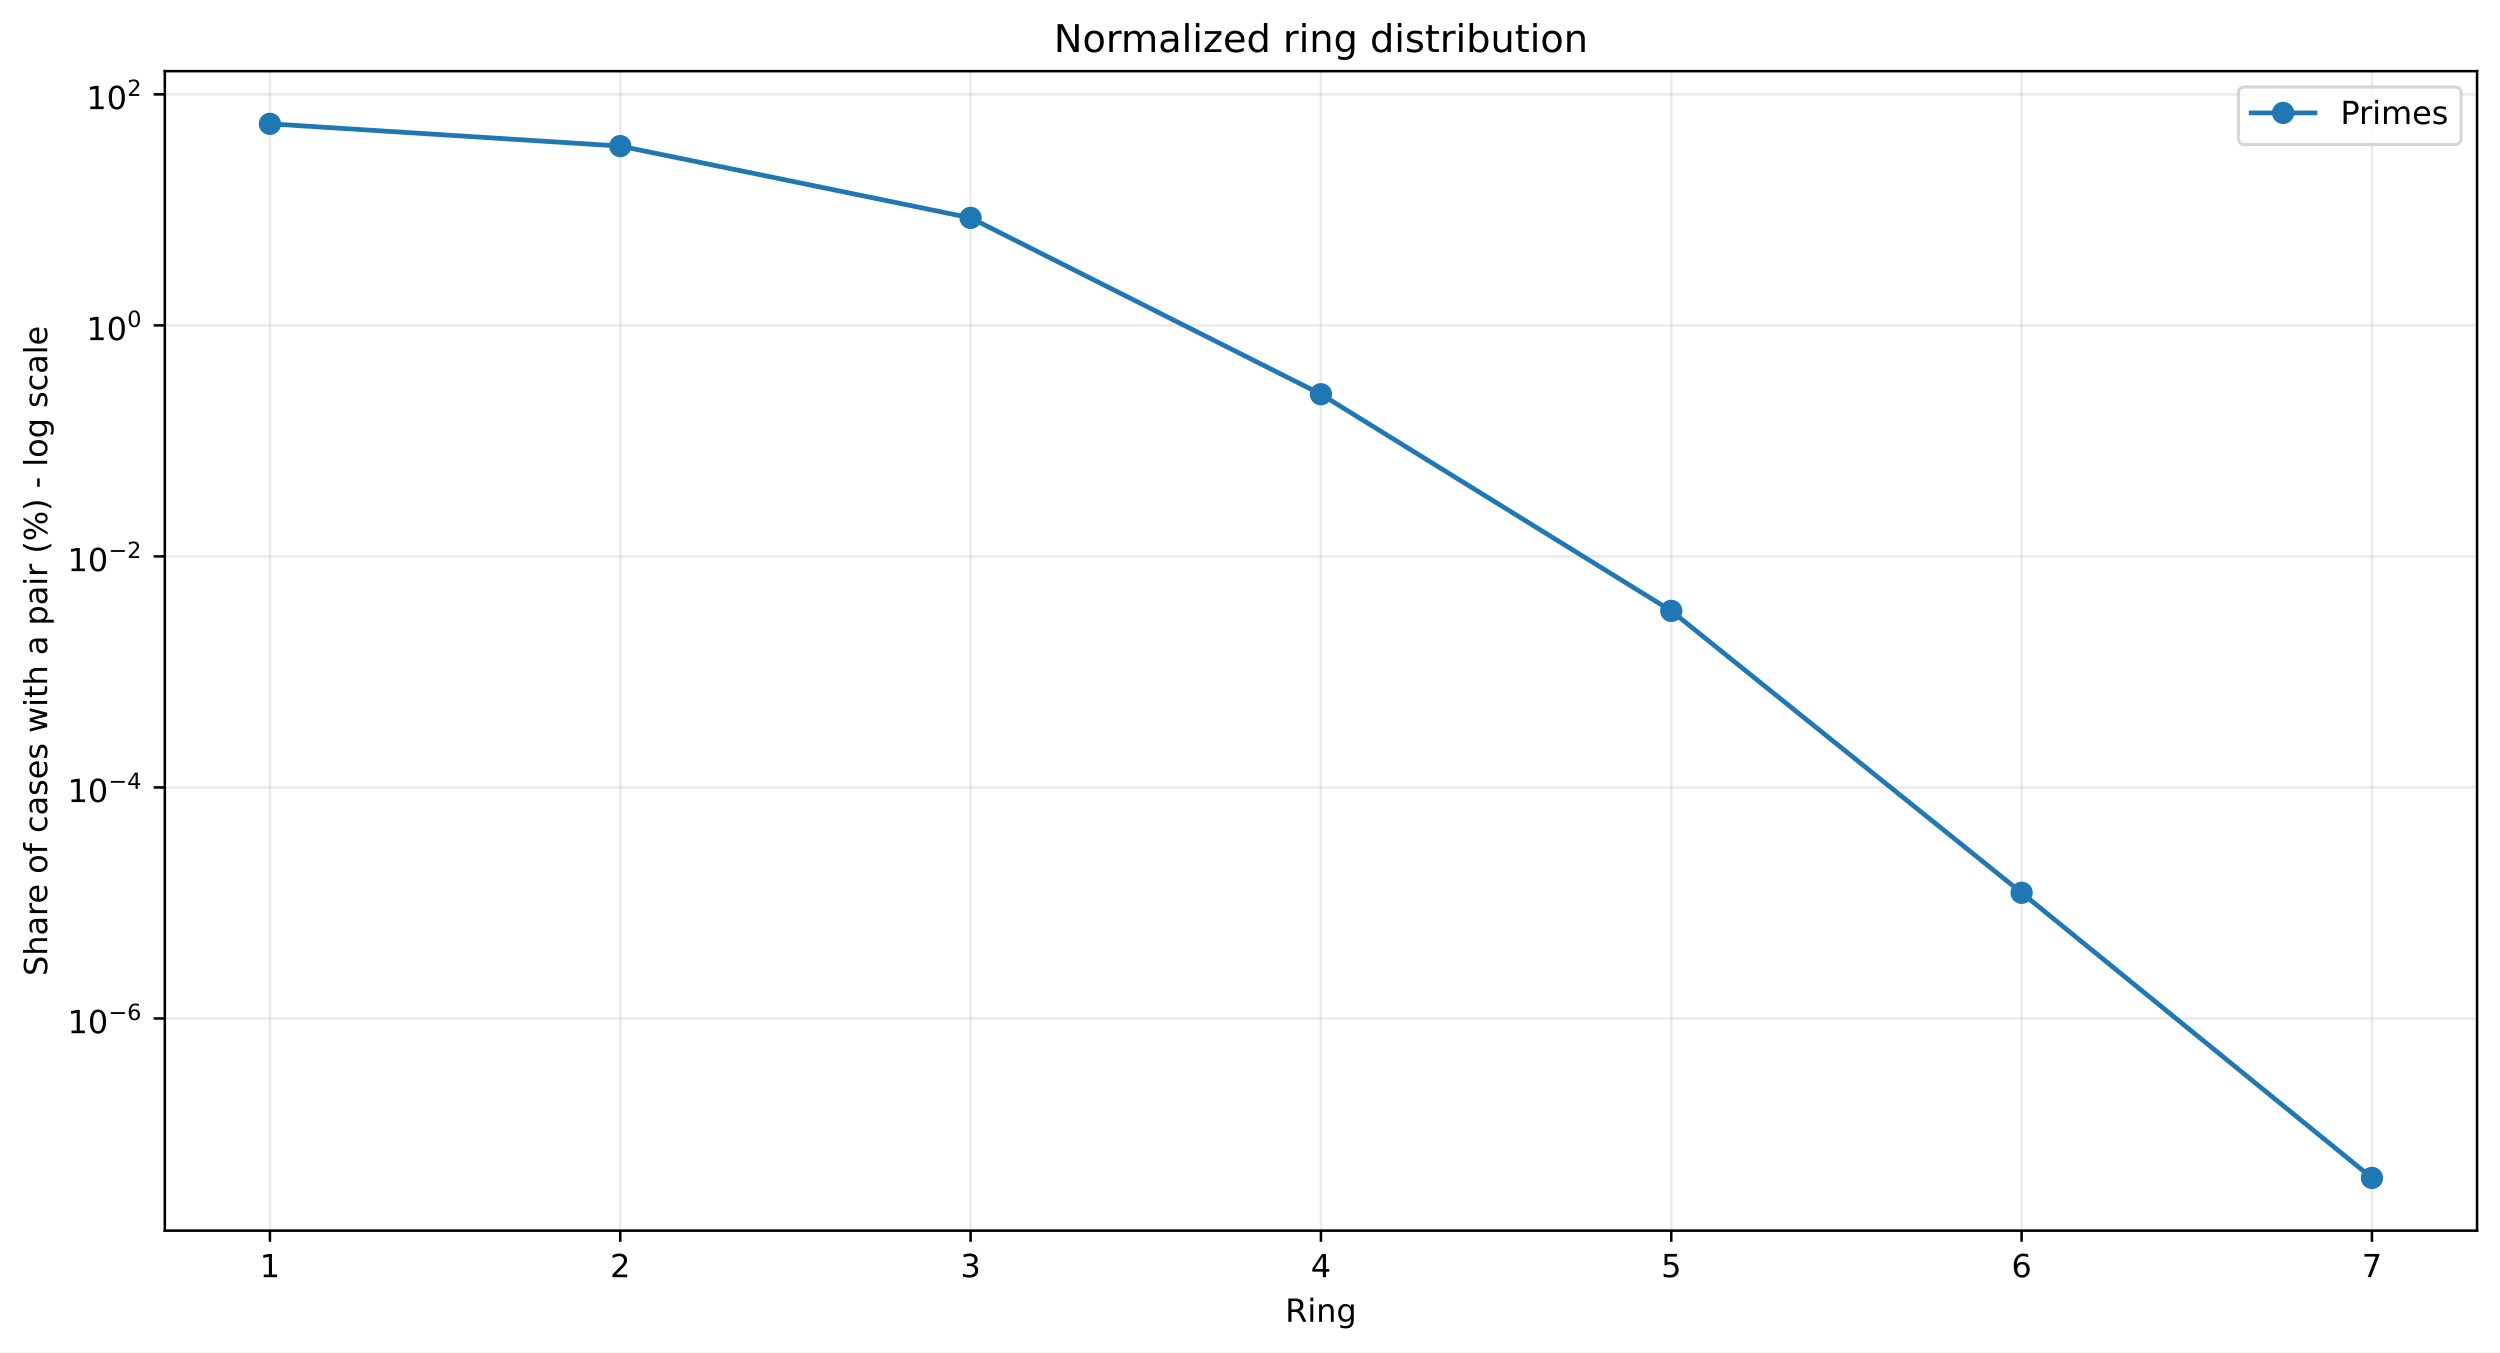
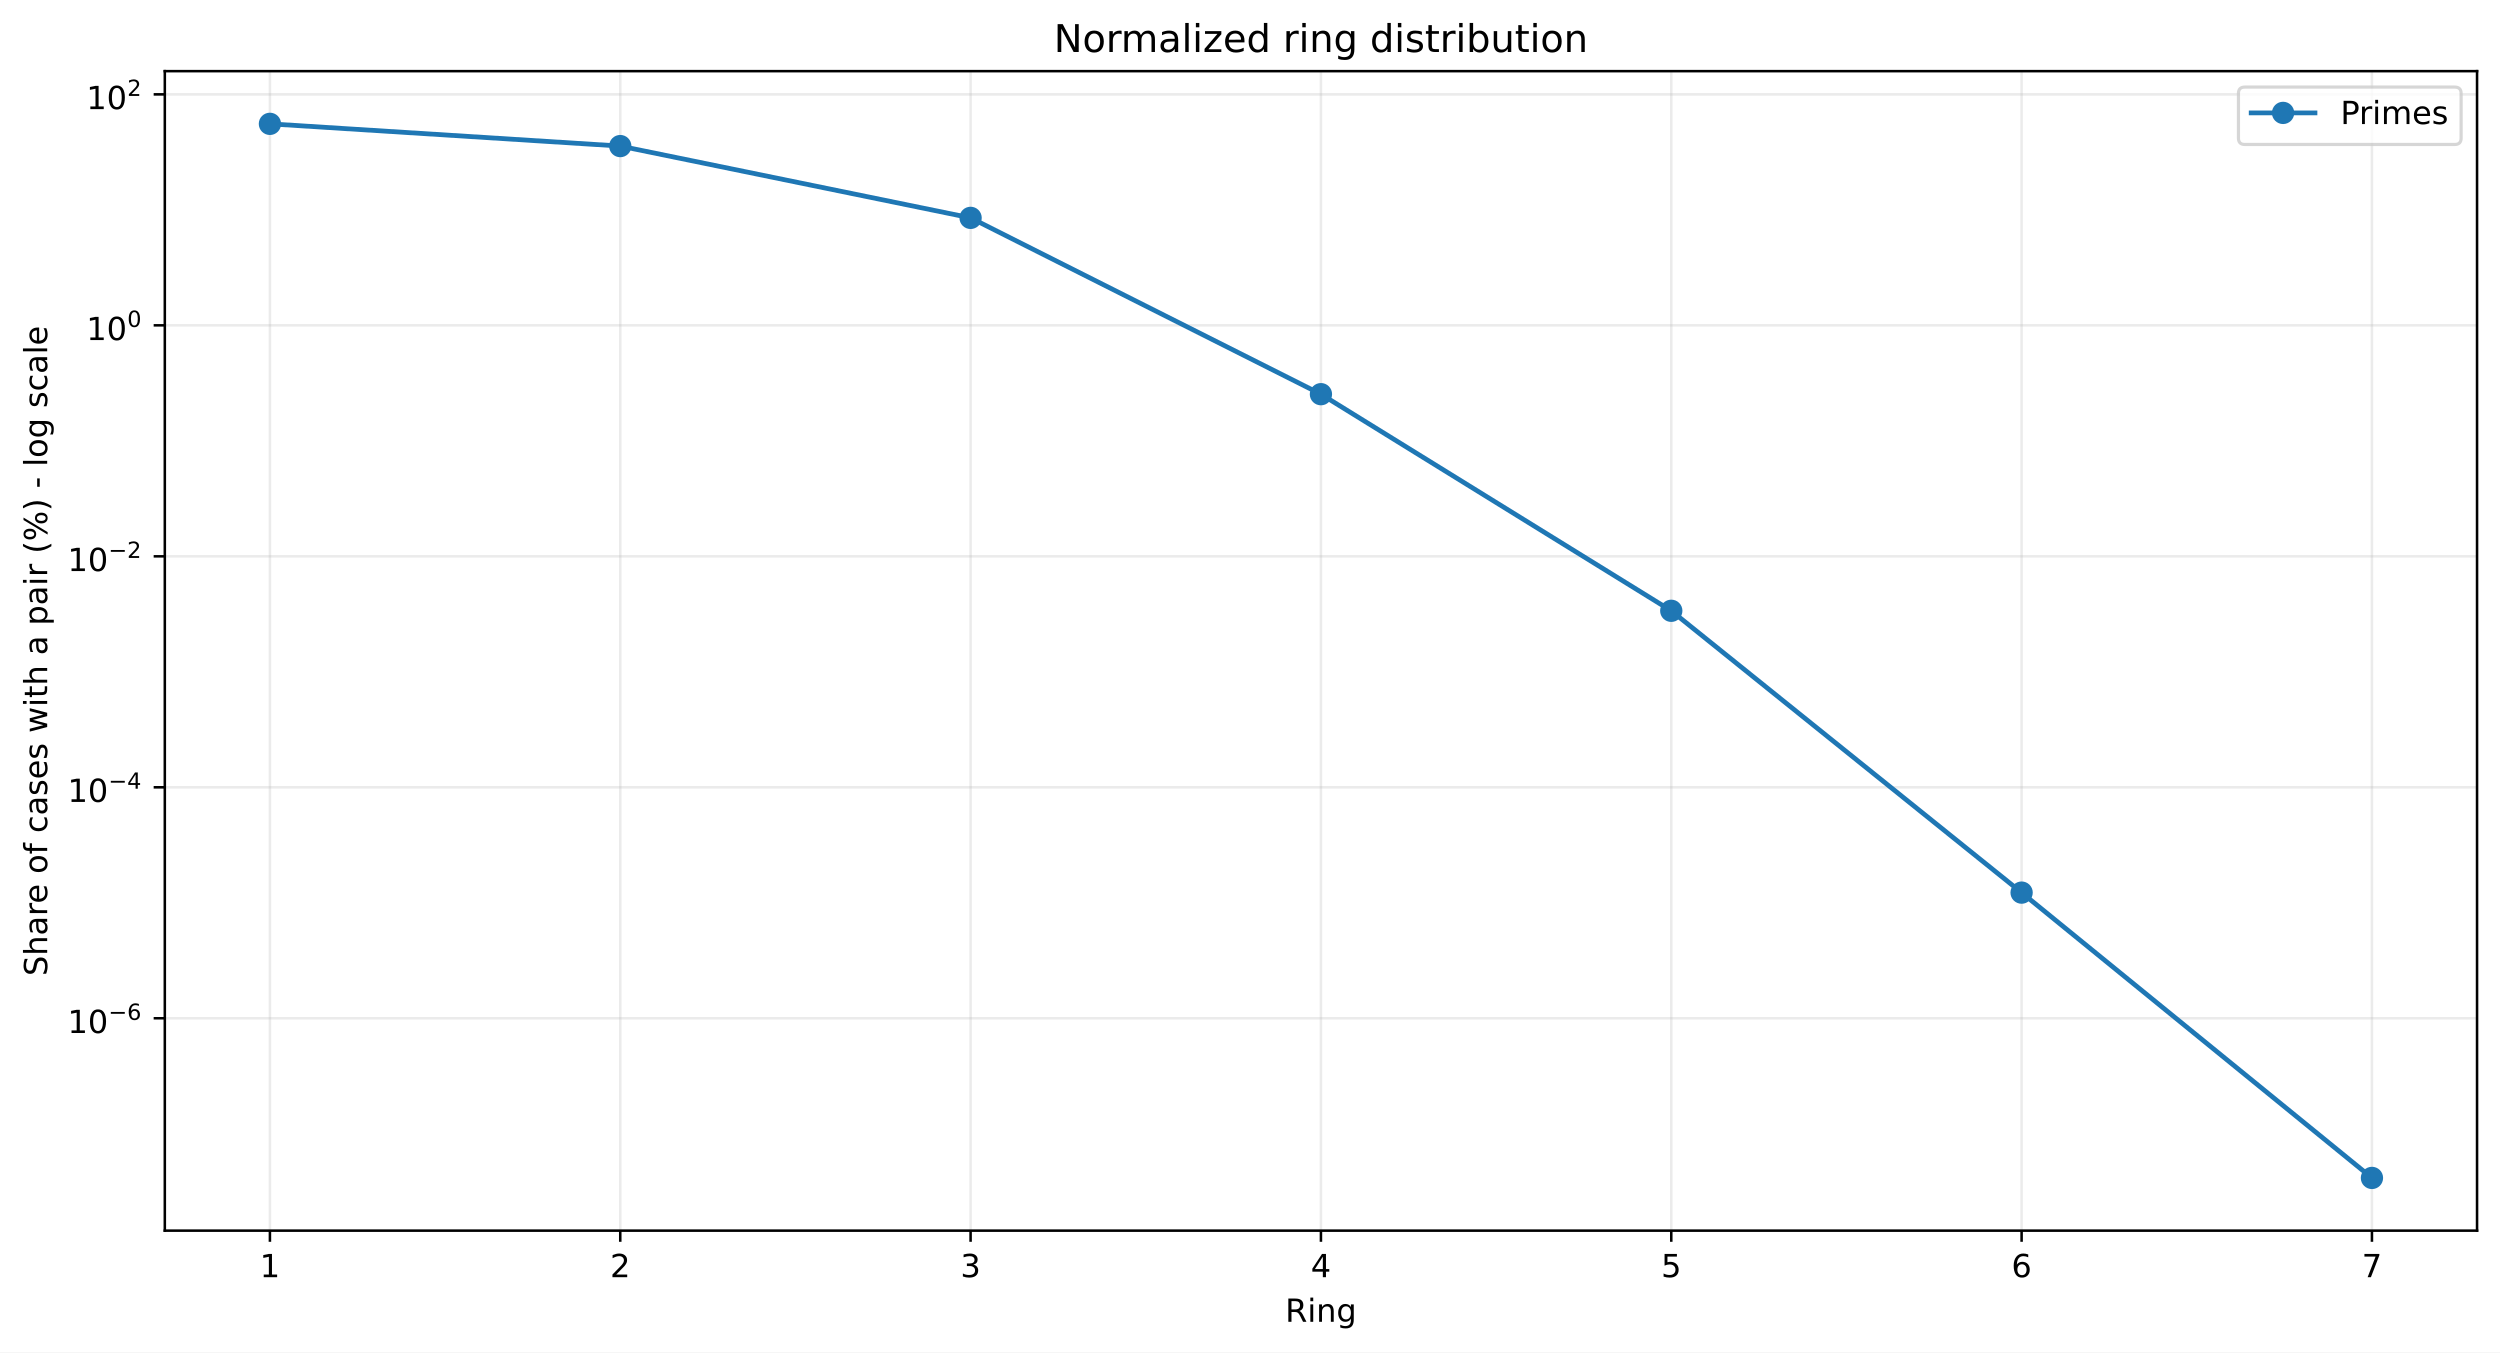
<svg xmlns="http://www.w3.org/2000/svg" xmlns:xlink="http://www.w3.org/1999/xlink" width="784.218pt" height="424.237pt" viewBox="0 0 784.218 424.237" version="1.1">
  <defs>
    <style type="text/css">*{stroke-linejoin: round; stroke-linecap: butt}</style>
  </defs>
  <g id="figure_1">
    <g id="patch_1">
      <path d="M 0 424.237  L 784.218 424.237  L 784.218 0  L 0 0  z " style="fill: #ffffff" />
    </g>
    <g id="axes_1">
      <g id="patch_2">
        <path d="M 51.701 386.036  L 777.018 386.036  L 777.018 22.318  L 51.701 22.318  z " style="fill: #ffffff" />
      </g>
      <g id="matplotlib.axis_1">
        <g id="xtick_1">
          <g id="line2d_1">
-             <path d="M 84.67 386.036  L 84.67 22.318  " clip-path="url(#pda59c4489d)" style="fill: none; stroke: #b0b0b0; stroke-opacity: 0.25; stroke-width: 0.8; stroke-linecap: square" />
+             <path d="M 84.67 386.036  L 84.67 22.318  " clip-path="url(#pdf605b51e1)" style="fill: none; stroke: #b0b0b0; stroke-opacity: 0.25; stroke-width: 0.8; stroke-linecap: square" />
          </g>
          <g id="line2d_2">
            <defs>
-               <path id="m131787695d" d="M 0 0  L 0 3.5  " style="stroke: #000000; stroke-width: 0.8" />
+               <path id="mbbb6b9c093" d="M 0 0  L 0 3.5  " style="stroke: #000000; stroke-width: 0.8" />
            </defs>
            <g>
-               <use xlink:href="#m131787695d" x="84.67" y="386.036" style="stroke: #000000; stroke-width: 0.8" />
+               <use xlink:href="#mbbb6b9c093" x="84.67" y="386.036" style="stroke: #000000; stroke-width: 0.8" />
            </g>
          </g>
          <g id="text_1">
            <g transform="translate(81.48852 400.6334) scale(0.1 -0.1)">
              <defs>
                <path id="DejaVuSans-14" d="M 794 531  L 1825 531  L 1825 4091  L 703 3866  L 703 4441  L 1819 4666  L 2450 4666  L 2450 531  L 3481 531  L 3481 0  L 794 0  L 794 531  z " transform="scale(0.015625)" />
              </defs>
              <use xlink:href="#DejaVuSans-14" />
            </g>
          </g>
        </g>
        <g id="xtick_2">
          <g id="line2d_3">
-             <path d="M 194.566 386.036  L 194.566 22.318  " clip-path="url(#pda59c4489d)" style="fill: none; stroke: #b0b0b0; stroke-opacity: 0.25; stroke-width: 0.8; stroke-linecap: square" />
+             <path d="M 194.566 386.036  L 194.566 22.318  " clip-path="url(#pdf605b51e1)" style="fill: none; stroke: #b0b0b0; stroke-opacity: 0.25; stroke-width: 0.8; stroke-linecap: square" />
          </g>
          <g id="line2d_4">
            <g>
-               <use xlink:href="#m131787695d" x="194.566" y="386.036" style="stroke: #000000; stroke-width: 0.8" />
+               <use xlink:href="#mbbb6b9c093" x="194.566" y="386.036" style="stroke: #000000; stroke-width: 0.8" />
            </g>
          </g>
          <g id="text_2">
            <g transform="translate(191.3851 400.6334) scale(0.1 -0.1)">
              <defs>
                <path id="DejaVuSans-15" d="M 1228 531  L 3431 531  L 3431 0  L 469 0  L 469 531  Q 828 903 1448 1529  Q 2069 2156 2228 2338  Q 2531 2678 2651 2914  Q 2772 3150 2772 3378  Q 2772 3750 2511 3984  Q 2250 4219 1831 4219  Q 1534 4219 1204 4116  Q 875 4013 500 3803  L 500 4441  Q 881 4594 1212 4672  Q 1544 4750 1819 4750  Q 2544 4750 2975 4387  Q 3406 4025 3406 3419  Q 3406 3131 3298 2873  Q 3191 2616 2906 2266  Q 2828 2175 2409 1742  Q 1991 1309 1228 531  z " transform="scale(0.015625)" />
              </defs>
              <use xlink:href="#DejaVuSans-15" />
            </g>
          </g>
        </g>
        <g id="xtick_3">
          <g id="line2d_5">
-             <path d="M 304.463 386.036  L 304.463 22.318  " clip-path="url(#pda59c4489d)" style="fill: none; stroke: #b0b0b0; stroke-opacity: 0.25; stroke-width: 0.8; stroke-linecap: square" />
+             <path d="M 304.463 386.036  L 304.463 22.318  " clip-path="url(#pdf605b51e1)" style="fill: none; stroke: #b0b0b0; stroke-opacity: 0.25; stroke-width: 0.8; stroke-linecap: square" />
          </g>
          <g id="line2d_6">
            <g>
-               <use xlink:href="#m131787695d" x="304.463" y="386.036" style="stroke: #000000; stroke-width: 0.8" />
+               <use xlink:href="#mbbb6b9c093" x="304.463" y="386.036" style="stroke: #000000; stroke-width: 0.8" />
            </g>
          </g>
          <g id="text_3">
            <g transform="translate(301.2817 400.6334) scale(0.1 -0.1)">
              <defs>
                <path id="DejaVuSans-16" d="M 2597 2516  Q 3050 2419 3304 2112  Q 3559 1806 3559 1356  Q 3559 666 3084 287  Q 2609 -91 1734 -91  Q 1441 -91 1130 -33  Q 819 25 488 141  L 488 750  Q 750 597 1062 519  Q 1375 441 1716 441  Q 2309 441 2620 675  Q 2931 909 2931 1356  Q 2931 1769 2642 2001  Q 2353 2234 1838 2234  L 1294 2234  L 1294 2753  L 1863 2753  Q 2328 2753 2575 2939  Q 2822 3125 2822 3475  Q 2822 3834 2567 4026  Q 2313 4219 1838 4219  Q 1578 4219 1281 4162  Q 984 4106 628 3988  L 628 4550  Q 988 4650 1302 4700  Q 1616 4750 1894 4750  Q 2613 4750 3031 4423  Q 3450 4097 3450 3541  Q 3450 3153 3228 2886  Q 3006 2619 2597 2516  z " transform="scale(0.015625)" />
              </defs>
              <use xlink:href="#DejaVuSans-16" />
            </g>
          </g>
        </g>
        <g id="xtick_4">
          <g id="line2d_7">
-             <path d="M 414.36 386.036  L 414.36 22.318  " clip-path="url(#pda59c4489d)" style="fill: none; stroke: #b0b0b0; stroke-opacity: 0.25; stroke-width: 0.8; stroke-linecap: square" />
+             <path d="M 414.36 386.036  L 414.36 22.318  " clip-path="url(#pdf605b51e1)" style="fill: none; stroke: #b0b0b0; stroke-opacity: 0.25; stroke-width: 0.8; stroke-linecap: square" />
          </g>
          <g id="line2d_8">
            <g>
-               <use xlink:href="#m131787695d" x="414.36" y="386.036" style="stroke: #000000; stroke-width: 0.8" />
+               <use xlink:href="#mbbb6b9c093" x="414.36" y="386.036" style="stroke: #000000; stroke-width: 0.8" />
            </g>
          </g>
          <g id="text_4">
            <g transform="translate(411.1784 400.6334) scale(0.1 -0.1)">
              <defs>
                <path id="DejaVuSans-17" d="M 2419 4116  L 825 1625  L 2419 1625  L 2419 4116  z M 2253 4666  L 3047 4666  L 3047 1625  L 3713 1625  L 3713 1100  L 3047 1100  L 3047 0  L 2419 0  L 2419 1100  L 313 1100  L 313 1709  L 2253 4666  z " transform="scale(0.015625)" />
              </defs>
              <use xlink:href="#DejaVuSans-17" />
            </g>
          </g>
        </g>
        <g id="xtick_5">
          <g id="line2d_9">
-             <path d="M 524.256 386.036  L 524.256 22.318  " clip-path="url(#pda59c4489d)" style="fill: none; stroke: #b0b0b0; stroke-opacity: 0.25; stroke-width: 0.8; stroke-linecap: square" />
+             <path d="M 524.256 386.036  L 524.256 22.318  " clip-path="url(#pdf605b51e1)" style="fill: none; stroke: #b0b0b0; stroke-opacity: 0.25; stroke-width: 0.8; stroke-linecap: square" />
          </g>
          <g id="line2d_10">
            <g>
-               <use xlink:href="#m131787695d" x="524.256" y="386.036" style="stroke: #000000; stroke-width: 0.8" />
+               <use xlink:href="#mbbb6b9c093" x="524.256" y="386.036" style="stroke: #000000; stroke-width: 0.8" />
            </g>
          </g>
          <g id="text_5">
            <g transform="translate(521.075 400.6334) scale(0.1 -0.1)">
              <defs>
                <path id="DejaVuSans-18" d="M 691 4666  L 3169 4666  L 3169 4134  L 1269 4134  L 1269 2991  Q 1406 3038 1543 3061  Q 1681 3084 1819 3084  Q 2600 3084 3056 2656  Q 3513 2228 3513 1497  Q 3513 744 3044 326  Q 2575 -91 1722 -91  Q 1428 -91 1123 -41  Q 819 9 494 109  L 494 744  Q 775 591 1075 516  Q 1375 441 1709 441  Q 2250 441 2565 725  Q 2881 1009 2881 1497  Q 2881 1984 2565 2268  Q 2250 2553 1709 2553  Q 1456 2553 1204 2497  Q 953 2441 691 2322  L 691 4666  z " transform="scale(0.015625)" />
              </defs>
              <use xlink:href="#DejaVuSans-18" />
            </g>
          </g>
        </g>
        <g id="xtick_6">
          <g id="line2d_11">
-             <path d="M 634.153 386.036  L 634.153 22.318  " clip-path="url(#pda59c4489d)" style="fill: none; stroke: #b0b0b0; stroke-opacity: 0.25; stroke-width: 0.8; stroke-linecap: square" />
+             <path d="M 634.153 386.036  L 634.153 22.318  " clip-path="url(#pdf605b51e1)" style="fill: none; stroke: #b0b0b0; stroke-opacity: 0.25; stroke-width: 0.8; stroke-linecap: square" />
          </g>
          <g id="line2d_12">
            <g>
-               <use xlink:href="#m131787695d" x="634.153" y="386.036" style="stroke: #000000; stroke-width: 0.8" />
+               <use xlink:href="#mbbb6b9c093" x="634.153" y="386.036" style="stroke: #000000; stroke-width: 0.8" />
            </g>
          </g>
          <g id="text_6">
            <g transform="translate(630.9716 400.6334) scale(0.1 -0.1)">
              <defs>
                <path id="DejaVuSans-19" d="M 2113 2584  Q 1688 2584 1439 2293  Q 1191 2003 1191 1497  Q 1191 994 1439 701  Q 1688 409 2113 409  Q 2538 409 2786 701  Q 3034 994 3034 1497  Q 3034 2003 2786 2293  Q 2538 2584 2113 2584  z M 3366 4563  L 3366 3988  Q 3128 4100 2886 4159  Q 2644 4219 2406 4219  Q 1781 4219 1451 3797  Q 1122 3375 1075 2522  Q 1259 2794 1537 2939  Q 1816 3084 2150 3084  Q 2853 3084 3261 2657  Q 3669 2231 3669 1497  Q 3669 778 3244 343  Q 2819 -91 2113 -91  Q 1303 -91 875 529  Q 447 1150 447 2328  Q 447 3434 972 4092  Q 1497 4750 2381 4750  Q 2619 4750 2861 4703  Q 3103 4656 3366 4563  z " transform="scale(0.015625)" />
              </defs>
              <use xlink:href="#DejaVuSans-19" />
            </g>
          </g>
        </g>
        <g id="xtick_7">
          <g id="line2d_13">
-             <path d="M 744.049 386.036  L 744.049 22.318  " clip-path="url(#pda59c4489d)" style="fill: none; stroke: #b0b0b0; stroke-opacity: 0.25; stroke-width: 0.8; stroke-linecap: square" />
+             <path d="M 744.049 386.036  L 744.049 22.318  " clip-path="url(#pdf605b51e1)" style="fill: none; stroke: #b0b0b0; stroke-opacity: 0.25; stroke-width: 0.8; stroke-linecap: square" />
          </g>
          <g id="line2d_14">
            <g>
-               <use xlink:href="#m131787695d" x="744.049" y="386.036" style="stroke: #000000; stroke-width: 0.8" />
+               <use xlink:href="#mbbb6b9c093" x="744.049" y="386.036" style="stroke: #000000; stroke-width: 0.8" />
            </g>
          </g>
          <g id="text_7">
            <g transform="translate(740.8682 400.6334) scale(0.1 -0.1)">
              <defs>
                <path id="DejaVuSans-1a" d="M 525 4666  L 3525 4666  L 3525 4397  L 1831 0  L 1172 0  L 2766 4134  L 525 4134  L 525 4666  z " transform="scale(0.015625)" />
              </defs>
              <use xlink:href="#DejaVuSans-1a" />
            </g>
          </g>
        </g>
        <g id="text_8">
          <g transform="translate(403.1534 414.6342) scale(0.1 -0.1)">
            <defs>
              <path id="DejaVuSans-35" d="M 2841 2188  Q 3044 2119 3236 1894  Q 3428 1669 3622 1275  L 4263 0  L 3584 0  L 2988 1197  Q 2756 1666 2539 1819  Q 2322 1972 1947 1972  L 1259 1972  L 1259 0  L 628 0  L 628 4666  L 2053 4666  Q 2853 4666 3247 4331  Q 3641 3997 3641 3322  Q 3641 2881 3436 2590  Q 3231 2300 2841 2188  z M 1259 4147  L 1259 2491  L 2053 2491  Q 2509 2491 2742 2702  Q 2975 2913 2975 3322  Q 2975 3731 2742 3939  Q 2509 4147 2053 4147  L 1259 4147  z " transform="scale(0.015625)" />
              <path id="DejaVuSans-4c" d="M 603 3500  L 1178 3500  L 1178 0  L 603 0  L 603 3500  z M 603 4863  L 1178 4863  L 1178 4134  L 603 4134  L 603 4863  z " transform="scale(0.015625)" />
              <path id="DejaVuSans-51" d="M 3513 2113  L 3513 0  L 2938 0  L 2938 2094  Q 2938 2591 2744 2837  Q 2550 3084 2163 3084  Q 1697 3084 1428 2787  Q 1159 2491 1159 1978  L 1159 0  L 581 0  L 581 3500  L 1159 3500  L 1159 2956  Q 1366 3272 1645 3428  Q 1925 3584 2291 3584  Q 2894 3584 3203 3211  Q 3513 2838 3513 2113  z " transform="scale(0.015625)" />
              <path id="DejaVuSans-4a" d="M 2906 1791  Q 2906 2416 2648 2759  Q 2391 3103 1925 3103  Q 1463 3103 1205 2759  Q 947 2416 947 1791  Q 947 1169 1205 825  Q 1463 481 1925 481  Q 2391 481 2648 825  Q 2906 1169 2906 1791  z M 3481 434  Q 3481 -459 3084 -895  Q 2688 -1331 1869 -1331  Q 1566 -1331 1297 -1286  Q 1028 -1241 775 -1147  L 775 -588  Q 1028 -725 1275 -790  Q 1522 -856 1778 -856  Q 2344 -856 2625 -561  Q 2906 -266 2906 331  L 2906 616  Q 2728 306 2450 153  Q 2172 0 1784 0  Q 1141 0 747 490  Q 353 981 353 1791  Q 353 2603 747 3093  Q 1141 3584 1784 3584  Q 2172 3584 2450 3431  Q 2728 3278 2906 2969  L 2906 3500  L 3481 3500  L 3481 434  z " transform="scale(0.015625)" />
            </defs>
            <use xlink:href="#DejaVuSans-35" />
            <use xlink:href="#DejaVuSans-4c" transform="translate(69.48438 0)" />
            <use xlink:href="#DejaVuSans-51" transform="translate(97.26562 0)" />
            <use xlink:href="#DejaVuSans-4a" transform="translate(160.6406 0)" />
          </g>
        </g>
      </g>
      <g id="matplotlib.axis_2">
        <g id="ytick_1">
          <g id="line2d_15">
-             <path d="M 51.701 319.476  L 777.018 319.476  " clip-path="url(#pda59c4489d)" style="fill: none; stroke: #b0b0b0; stroke-opacity: 0.25; stroke-width: 0.8; stroke-linecap: square" />
+             <path d="M 51.701 319.423  L 777.018 319.423  " clip-path="url(#pdf605b51e1)" style="fill: none; stroke: #b0b0b0; stroke-opacity: 0.25; stroke-width: 0.8; stroke-linecap: square" />
          </g>
          <g id="line2d_16">
            <defs>
-               <path id="meccc0db5f4" d="M 0 0  L -3.5 0  " style="stroke: #000000; stroke-width: 0.8" />
+               <path id="mc1f39e30ac" d="M 0 0  L -3.5 0  " style="stroke: #000000; stroke-width: 0.8" />
            </defs>
            <g>
-               <use xlink:href="#meccc0db5f4" x="51.701" y="319.476" style="stroke: #000000; stroke-width: 0.8" />
+               <use xlink:href="#mc1f39e30ac" x="51.701" y="319.423" style="stroke: #000000; stroke-width: 0.8" />
            </g>
          </g>
          <g id="text_9">
-             <g transform="translate(21.20078 324.1764) scale(0.1 -0.1)">
+             <g transform="translate(21.20078 324.1235) scale(0.1 -0.1)">
              <defs>
                <path id="DejaVuSans-13" d="M 2034 4250  Q 1547 4250 1301 3770  Q 1056 3291 1056 2328  Q 1056 1369 1301 889  Q 1547 409 2034 409  Q 2525 409 2770 889  Q 3016 1369 3016 2328  Q 3016 3291 2770 3770  Q 2525 4250 2034 4250  z M 2034 4750  Q 2819 4750 3233 4129  Q 3647 3509 3647 2328  Q 3647 1150 3233 529  Q 2819 -91 2034 -91  Q 1250 -91 836 529  Q 422 1150 422 2328  Q 422 3509 836 4129  Q 1250 4750 2034 4750  z " transform="scale(0.015625)" />
                <path id="DejaVuSans-c9c" d="M 678 2272  L 4684 2272  L 4684 1741  L 678 1741  L 678 2272  z " transform="scale(0.015625)" />
              </defs>
              <use xlink:href="#DejaVuSans-14" transform="translate(0 0.746875)" />
              <use xlink:href="#DejaVuSans-13" transform="translate(63.62305 0.746875)" />
              <use xlink:href="#DejaVuSans-c9c" transform="translate(128.2031 42.04688) scale(0.7)" />
              <use xlink:href="#DejaVuSans-19" transform="translate(186.8555 42.04688) scale(0.7)" />
            </g>
          </g>
        </g>
        <g id="ytick_2">
          <g id="line2d_17">
-             <path d="M 51.701 247.008  L 777.018 247.008  " clip-path="url(#pda59c4489d)" style="fill: none; stroke: #b0b0b0; stroke-opacity: 0.25; stroke-width: 0.8; stroke-linecap: square" />
+             <path d="M 51.701 246.968  L 777.018 246.968  " clip-path="url(#pdf605b51e1)" style="fill: none; stroke: #b0b0b0; stroke-opacity: 0.25; stroke-width: 0.8; stroke-linecap: square" />
          </g>
          <g id="line2d_18">
            <g>
-               <use xlink:href="#meccc0db5f4" x="51.701" y="247.008" style="stroke: #000000; stroke-width: 0.8" />
+               <use xlink:href="#mc1f39e30ac" x="51.701" y="246.968" style="stroke: #000000; stroke-width: 0.8" />
            </g>
          </g>
          <g id="text_10">
-             <g transform="translate(21.20078 251.6576) scale(0.1 -0.1)">
+             <g transform="translate(21.20078 251.6183) scale(0.1 -0.1)">
              <use xlink:href="#DejaVuSans-14" transform="translate(0 0.665625)" />
              <use xlink:href="#DejaVuSans-13" transform="translate(63.62305 0.665625)" />
              <use xlink:href="#DejaVuSans-c9c" transform="translate(128.2031 41.96563) scale(0.7)" />
              <use xlink:href="#DejaVuSans-17" transform="translate(186.8555 41.96563) scale(0.7)" />
            </g>
          </g>
        </g>
        <g id="ytick_3">
          <g id="line2d_19">
-             <path d="M 51.701 174.539  L 777.018 174.539  " clip-path="url(#pda59c4489d)" style="fill: none; stroke: #b0b0b0; stroke-opacity: 0.25; stroke-width: 0.8; stroke-linecap: square" />
+             <path d="M 51.701 174.513  L 777.018 174.513  " clip-path="url(#pdf605b51e1)" style="fill: none; stroke: #b0b0b0; stroke-opacity: 0.25; stroke-width: 0.8; stroke-linecap: square" />
          </g>
          <g id="line2d_20">
            <g>
-               <use xlink:href="#meccc0db5f4" x="51.701" y="174.539" style="stroke: #000000; stroke-width: 0.8" />
+               <use xlink:href="#mc1f39e30ac" x="51.701" y="174.513" style="stroke: #000000; stroke-width: 0.8" />
            </g>
          </g>
          <g id="text_11">
-             <g transform="translate(21.20078 179.2388) scale(0.1 -0.1)">
+             <g transform="translate(21.20078 179.2132) scale(0.1 -0.1)">
              <use xlink:href="#DejaVuSans-14" transform="translate(0 0.746875)" />
              <use xlink:href="#DejaVuSans-13" transform="translate(63.62305 0.746875)" />
              <use xlink:href="#DejaVuSans-c9c" transform="translate(128.2031 42.04688) scale(0.7)" />
              <use xlink:href="#DejaVuSans-15" transform="translate(186.8555 42.04688) scale(0.7)" />
            </g>
          </g>
        </g>
        <g id="ytick_4">
          <g id="line2d_21">
-             <path d="M 51.701 102.07  L 777.018 102.07  " clip-path="url(#pda59c4489d)" style="fill: none; stroke: #b0b0b0; stroke-opacity: 0.25; stroke-width: 0.8; stroke-linecap: square" />
+             <path d="M 51.701 102.058  L 777.018 102.058  " clip-path="url(#pdf605b51e1)" style="fill: none; stroke: #b0b0b0; stroke-opacity: 0.25; stroke-width: 0.8; stroke-linecap: square" />
          </g>
          <g id="line2d_22">
            <g>
-               <use xlink:href="#meccc0db5f4" x="51.701" y="102.07" style="stroke: #000000; stroke-width: 0.8" />
+               <use xlink:href="#mc1f39e30ac" x="51.701" y="102.058" style="stroke: #000000; stroke-width: 0.8" />
            </g>
          </g>
          <g id="text_12">
-             <g transform="translate(27.10078 106.7699) scale(0.1 -0.1)">
+             <g transform="translate(27.10078 106.758) scale(0.1 -0.1)">
              <use xlink:href="#DejaVuSans-14" transform="translate(0 0.746875)" />
              <use xlink:href="#DejaVuSans-13" transform="translate(63.62305 0.746875)" />
              <use xlink:href="#DejaVuSans-13" transform="translate(128.2031 42.04688) scale(0.7)" />
            </g>
          </g>
        </g>
        <g id="ytick_5">
          <g id="line2d_23">
-             <path d="M 51.701 29.601  L 777.018 29.601  " clip-path="url(#pda59c4489d)" style="fill: none; stroke: #b0b0b0; stroke-opacity: 0.25; stroke-width: 0.8; stroke-linecap: square" />
+             <path d="M 51.701 29.603  L 777.018 29.603  " clip-path="url(#pdf605b51e1)" style="fill: none; stroke: #b0b0b0; stroke-opacity: 0.25; stroke-width: 0.8; stroke-linecap: square" />
          </g>
          <g id="line2d_24">
            <g>
-               <use xlink:href="#meccc0db5f4" x="51.701" y="29.601" style="stroke: #000000; stroke-width: 0.8" />
+               <use xlink:href="#mc1f39e30ac" x="51.701" y="29.603" style="stroke: #000000; stroke-width: 0.8" />
            </g>
          </g>
          <g id="text_13">
-             <g transform="translate(27.10078 34.3011) scale(0.1 -0.1)">
+             <g transform="translate(27.10078 34.30284) scale(0.1 -0.1)">
              <use xlink:href="#DejaVuSans-14" transform="translate(0 0.746875)" />
              <use xlink:href="#DejaVuSans-13" transform="translate(63.62305 0.746875)" />
              <use xlink:href="#DejaVuSans-15" transform="translate(128.2031 42.04688) scale(0.7)" />
            </g>
          </g>
        </g>
        <g id="text_14">
          <g transform="translate(14.79844 306.1426) rotate(-90) scale(0.1 -0.1)">
            <defs>
              <path id="DejaVuSans-36" d="M 3425 4513  L 3425 3897  Q 3066 4069 2747 4153  Q 2428 4238 2131 4238  Q 1616 4238 1336 4038  Q 1056 3838 1056 3469  Q 1056 3159 1242 3001  Q 1428 2844 1947 2747  L 2328 2669  Q 3034 2534 3370 2195  Q 3706 1856 3706 1288  Q 3706 609 3251 259  Q 2797 -91 1919 -91  Q 1588 -91 1214 -16  Q 841 59 441 206  L 441 856  Q 825 641 1194 531  Q 1563 422 1919 422  Q 2459 422 2753 634  Q 3047 847 3047 1241  Q 3047 1584 2836 1778  Q 2625 1972 2144 2069  L 1759 2144  Q 1053 2284 737 2584  Q 422 2884 422 3419  Q 422 4038 858 4394  Q 1294 4750 2059 4750  Q 2388 4750 2728 4690  Q 3069 4631 3425 4513  z " transform="scale(0.015625)" />
              <path id="DejaVuSans-4b" d="M 3513 2113  L 3513 0  L 2938 0  L 2938 2094  Q 2938 2591 2744 2837  Q 2550 3084 2163 3084  Q 1697 3084 1428 2787  Q 1159 2491 1159 1978  L 1159 0  L 581 0  L 581 4863  L 1159 4863  L 1159 2956  Q 1366 3272 1645 3428  Q 1925 3584 2291 3584  Q 2894 3584 3203 3211  Q 3513 2838 3513 2113  z " transform="scale(0.015625)" />
              <path id="DejaVuSans-44" d="M 2194 1759  Q 1497 1759 1228 1600  Q 959 1441 959 1056  Q 959 750 1161 570  Q 1363 391 1709 391  Q 2188 391 2477 730  Q 2766 1069 2766 1631  L 2766 1759  L 2194 1759  z M 3341 1997  L 3341 0  L 2766 0  L 2766 531  Q 2569 213 2275 61  Q 1981 -91 1556 -91  Q 1019 -91 701 211  Q 384 513 384 1019  Q 384 1609 779 1909  Q 1175 2209 1959 2209  L 2766 2209  L 2766 2266  Q 2766 2663 2505 2880  Q 2244 3097 1772 3097  Q 1472 3097 1187 3025  Q 903 2953 641 2809  L 641 3341  Q 956 3463 1253 3523  Q 1550 3584 1831 3584  Q 2591 3584 2966 3190  Q 3341 2797 3341 1997  z " transform="scale(0.015625)" />
              <path id="DejaVuSans-55" d="M 2631 2963  Q 2534 3019 2420 3045  Q 2306 3072 2169 3072  Q 1681 3072 1420 2755  Q 1159 2438 1159 1844  L 1159 0  L 581 0  L 581 3500  L 1159 3500  L 1159 2956  Q 1341 3275 1631 3429  Q 1922 3584 2338 3584  Q 2397 3584 2469 3576  Q 2541 3569 2628 3553  L 2631 2963  z " transform="scale(0.015625)" />
              <path id="DejaVuSans-48" d="M 3597 1894  L 3597 1613  L 953 1613  Q 991 1019 1311 708  Q 1631 397 2203 397  Q 2534 397 2845 478  Q 3156 559 3463 722  L 3463 178  Q 3153 47 2828 -22  Q 2503 -91 2169 -91  Q 1331 -91 842 396  Q 353 884 353 1716  Q 353 2575 817 3079  Q 1281 3584 2069 3584  Q 2775 3584 3186 3129  Q 3597 2675 3597 1894  z M 3022 2063  Q 3016 2534 2758 2815  Q 2500 3097 2075 3097  Q 1594 3097 1305 2825  Q 1016 2553 972 2059  L 3022 2063  z " transform="scale(0.015625)" />
              <path id="DejaVuSans-3" transform="scale(0.015625)" />
              <path id="DejaVuSans-52" d="M 1959 3097  Q 1497 3097 1228 2736  Q 959 2375 959 1747  Q 959 1119 1226 758  Q 1494 397 1959 397  Q 2419 397 2687 759  Q 2956 1122 2956 1747  Q 2956 2369 2687 2733  Q 2419 3097 1959 3097  z M 1959 3584  Q 2709 3584 3137 3096  Q 3566 2609 3566 1747  Q 3566 888 3137 398  Q 2709 -91 1959 -91  Q 1206 -91 779 398  Q 353 888 353 1747  Q 353 2609 779 3096  Q 1206 3584 1959 3584  z " transform="scale(0.015625)" />
              <path id="DejaVuSans-49" d="M 2375 4863  L 2375 4384  L 1825 4384  Q 1516 4384 1395 4259  Q 1275 4134 1275 3809  L 1275 3500  L 2222 3500  L 2222 3053  L 1275 3053  L 1275 0  L 697 0  L 697 3053  L 147 3053  L 147 3500  L 697 3500  L 697 3744  Q 697 4328 969 4595  Q 1241 4863 1831 4863  L 2375 4863  z " transform="scale(0.015625)" />
              <path id="DejaVuSans-46" d="M 3122 3366  L 3122 2828  Q 2878 2963 2633 3030  Q 2388 3097 2138 3097  Q 1578 3097 1268 2742  Q 959 2388 959 1747  Q 959 1106 1268 751  Q 1578 397 2138 397  Q 2388 397 2633 464  Q 2878 531 3122 666  L 3122 134  Q 2881 22 2623 -34  Q 2366 -91 2075 -91  Q 1284 -91 818 406  Q 353 903 353 1747  Q 353 2603 823 3093  Q 1294 3584 2113 3584  Q 2378 3584 2631 3529  Q 2884 3475 3122 3366  z " transform="scale(0.015625)" />
              <path id="DejaVuSans-56" d="M 2834 3397  L 2834 2853  Q 2591 2978 2328 3040  Q 2066 3103 1784 3103  Q 1356 3103 1142 2972  Q 928 2841 928 2578  Q 928 2378 1081 2264  Q 1234 2150 1697 2047  L 1894 2003  Q 2506 1872 2764 1633  Q 3022 1394 3022 966  Q 3022 478 2636 193  Q 2250 -91 1575 -91  Q 1294 -91 989 -36  Q 684 19 347 128  L 347 722  Q 666 556 975 473  Q 1284 391 1588 391  Q 1994 391 2212 530  Q 2431 669 2431 922  Q 2431 1156 2273 1281  Q 2116 1406 1581 1522  L 1381 1569  Q 847 1681 609 1914  Q 372 2147 372 2553  Q 372 3047 722 3315  Q 1072 3584 1716 3584  Q 2034 3584 2315 3537  Q 2597 3491 2834 3397  z " transform="scale(0.015625)" />
              <path id="DejaVuSans-5a" d="M 269 3500  L 844 3500  L 1563 769  L 2278 3500  L 2956 3500  L 3675 769  L 4391 3500  L 4966 3500  L 4050 0  L 3372 0  L 2619 2869  L 1863 0  L 1184 0  L 269 3500  z " transform="scale(0.015625)" />
              <path id="DejaVuSans-57" d="M 1172 4494  L 1172 3500  L 2356 3500  L 2356 3053  L 1172 3053  L 1172 1153  Q 1172 725 1289 603  Q 1406 481 1766 481  L 2356 481  L 2356 0  L 1766 0  Q 1100 0 847 248  Q 594 497 594 1153  L 594 3053  L 172 3053  L 172 3500  L 594 3500  L 594 4494  L 1172 4494  z " transform="scale(0.015625)" />
              <path id="DejaVuSans-53" d="M 1159 525  L 1159 -1331  L 581 -1331  L 581 3500  L 1159 3500  L 1159 2969  Q 1341 3281 1617 3432  Q 1894 3584 2278 3584  Q 2916 3584 3314 3078  Q 3713 2572 3713 1747  Q 3713 922 3314 415  Q 2916 -91 2278 -91  Q 1894 -91 1617 61  Q 1341 213 1159 525  z M 3116 1747  Q 3116 2381 2855 2742  Q 2594 3103 2138 3103  Q 1681 3103 1420 2742  Q 1159 2381 1159 1747  Q 1159 1113 1420 752  Q 1681 391 2138 391  Q 2594 391 2855 752  Q 3116 1113 3116 1747  z " transform="scale(0.015625)" />
              <path id="DejaVuSans-b" d="M 1984 4856  Q 1566 4138 1362 3434  Q 1159 2731 1159 2009  Q 1159 1288 1364 580  Q 1569 -128 1984 -844  L 1484 -844  Q 1016 -109 783 600  Q 550 1309 550 2009  Q 550 2706 781 3412  Q 1013 4119 1484 4856  L 1984 4856  z " transform="scale(0.015625)" />
              <path id="DejaVuSans-8" d="M 4653 2053  Q 4381 2053 4226 1822  Q 4072 1591 4072 1178  Q 4072 772 4226 539  Q 4381 306 4653 306  Q 4919 306 5073 539  Q 5228 772 5228 1178  Q 5228 1588 5073 1820  Q 4919 2053 4653 2053  z M 4653 2450  Q 5147 2450 5437 2106  Q 5728 1763 5728 1178  Q 5728 594 5436 251  Q 5144 -91 4653 -91  Q 4153 -91 3862 251  Q 3572 594 3572 1178  Q 3572 1766 3864 2108  Q 4156 2450 4653 2450  z M 1428 4353  Q 1159 4353 1004 4120  Q 850 3888 850 3481  Q 850 3069 1003 2837  Q 1156 2606 1428 2606  Q 1700 2606 1854 2837  Q 2009 3069 2009 3481  Q 2009 3884 1853 4118  Q 1697 4353 1428 4353  z M 4250 4750  L 4750 4750  L 1831 -91  L 1331 -91  L 4250 4750  z M 1428 4750  Q 1922 4750 2215 4408  Q 2509 4066 2509 3481  Q 2509 2891 2217 2550  Q 1925 2209 1428 2209  Q 931 2209 642 2551  Q 353 2894 353 3481  Q 353 4063 643 4406  Q 934 4750 1428 4750  z " transform="scale(0.015625)" />
              <path id="DejaVuSans-c" d="M 513 4856  L 1013 4856  Q 1481 4119 1714 3412  Q 1947 2706 1947 2009  Q 1947 1309 1714 600  Q 1481 -109 1013 -844  L 513 -844  Q 928 -128 1133 580  Q 1338 1288 1338 2009  Q 1338 2731 1133 3434  Q 928 4138 513 4856  z " transform="scale(0.015625)" />
              <path id="DejaVuSans-10" d="M 313 2009  L 1997 2009  L 1997 1497  L 313 1497  L 313 2009  z " transform="scale(0.015625)" />
              <path id="DejaVuSans-4f" d="M 603 4863  L 1178 4863  L 1178 0  L 603 0  L 603 4863  z " transform="scale(0.015625)" />
            </defs>
            <use xlink:href="#DejaVuSans-36" />
            <use xlink:href="#DejaVuSans-4b" transform="translate(63.48438 0)" />
            <use xlink:href="#DejaVuSans-44" transform="translate(126.8594 0)" />
            <use xlink:href="#DejaVuSans-55" transform="translate(188.1406 0)" />
            <use xlink:href="#DejaVuSans-48" transform="translate(227.0469 0)" />
            <use xlink:href="#DejaVuSans-3" transform="translate(288.5781 0)" />
            <use xlink:href="#DejaVuSans-52" transform="translate(320.3594 0)" />
            <use xlink:href="#DejaVuSans-49" transform="translate(381.5469 0)" />
            <use xlink:href="#DejaVuSans-3" transform="translate(416.75 0)" />
            <use xlink:href="#DejaVuSans-46" transform="translate(448.5312 0)" />
            <use xlink:href="#DejaVuSans-44" transform="translate(503.5156 0)" />
            <use xlink:href="#DejaVuSans-56" transform="translate(564.7969 0)" />
            <use xlink:href="#DejaVuSans-48" transform="translate(616.8906 0)" />
            <use xlink:href="#DejaVuSans-56" transform="translate(678.4219 0)" />
            <use xlink:href="#DejaVuSans-3" transform="translate(730.5156 0)" />
            <use xlink:href="#DejaVuSans-5a" transform="translate(762.2969 0)" />
            <use xlink:href="#DejaVuSans-4c" transform="translate(844.0781 0)" />
            <use xlink:href="#DejaVuSans-57" transform="translate(871.8594 0)" />
            <use xlink:href="#DejaVuSans-4b" transform="translate(911.0625 0)" />
            <use xlink:href="#DejaVuSans-3" transform="translate(974.4375 0)" />
            <use xlink:href="#DejaVuSans-44" transform="translate(1006.219 0)" />
            <use xlink:href="#DejaVuSans-3" transform="translate(1067.5 0)" />
            <use xlink:href="#DejaVuSans-53" transform="translate(1099.281 0)" />
            <use xlink:href="#DejaVuSans-44" transform="translate(1162.766 0)" />
            <use xlink:href="#DejaVuSans-4c" transform="translate(1224.047 0)" />
            <use xlink:href="#DejaVuSans-55" transform="translate(1251.828 0)" />
            <use xlink:href="#DejaVuSans-3" transform="translate(1292.938 0)" />
            <use xlink:href="#DejaVuSans-b" transform="translate(1324.719 0)" />
            <use xlink:href="#DejaVuSans-8" transform="translate(1363.734 0)" />
            <use xlink:href="#DejaVuSans-c" transform="translate(1458.75 0)" />
            <use xlink:href="#DejaVuSans-3" transform="translate(1497.766 0)" />
            <use xlink:href="#DejaVuSans-10" transform="translate(1529.547 0)" />
            <use xlink:href="#DejaVuSans-3" transform="translate(1565.625 0)" />
            <use xlink:href="#DejaVuSans-4f" transform="translate(1597.406 0)" />
            <use xlink:href="#DejaVuSans-52" transform="translate(1625.188 0)" />
            <use xlink:href="#DejaVuSans-4a" transform="translate(1686.375 0)" />
            <use xlink:href="#DejaVuSans-3" transform="translate(1749.859 0)" />
            <use xlink:href="#DejaVuSans-56" transform="translate(1781.641 0)" />
            <use xlink:href="#DejaVuSans-46" transform="translate(1833.734 0)" />
            <use xlink:href="#DejaVuSans-44" transform="translate(1888.719 0)" />
            <use xlink:href="#DejaVuSans-4f" transform="translate(1950 0)" />
            <use xlink:href="#DejaVuSans-48" transform="translate(1977.781 0)" />
          </g>
        </g>
      </g>
      <g id="line2d_25">
-         <path d="M 84.67 38.851  L 194.566 45.825  L 304.463 68.352  L 414.36 123.665  L 524.256 191.629  L 634.153 280.059  L 744.049 369.503  " clip-path="url(#pda59c4489d)" style="fill: none; stroke: #1f77b4; stroke-width: 1.5; stroke-linecap: square" />
+         <path d="M 84.67 38.851  L 194.566 45.824  L 304.463 68.346  L 414.36 123.649  L 524.256 191.6  L 634.153 280.003  L 744.049 369.503  " clip-path="url(#pdf605b51e1)" style="fill: none; stroke: #1f77b4; stroke-width: 1.5; stroke-linecap: square" />
        <defs>
-           <path id="mf4f02b5d53" d="M 0 3  C 0.796 3 1.559 2.684 2.121 2.121  C 2.684 1.559 3 0.796 3 0  C 3 -0.796 2.684 -1.559 2.121 -2.121  C 1.559 -2.684 0.796 -3 0 -3  C -0.796 -3 -1.559 -2.684 -2.121 -2.121  C -2.684 -1.559 -3 -0.796 -3 0  C -3 0.796 -2.684 1.559 -2.121 2.121  C -1.559 2.684 -0.796 3 0 3  z " style="stroke: #1f77b4" />
+           <path id="ma7bd56d864" d="M 0 3  C 0.796 3 1.559 2.684 2.121 2.121  C 2.684 1.559 3 0.796 3 0  C 3 -0.796 2.684 -1.559 2.121 -2.121  C 1.559 -2.684 0.796 -3 0 -3  C -0.796 -3 -1.559 -2.684 -2.121 -2.121  C -2.684 -1.559 -3 -0.796 -3 0  C -3 0.796 -2.684 1.559 -2.121 2.121  C -1.559 2.684 -0.796 3 0 3  z " style="stroke: #1f77b4" />
        </defs>
-         <g clip-path="url(#pda59c4489d)">
-           <use xlink:href="#mf4f02b5d53" x="84.67" y="38.851" style="fill: #1f77b4; stroke: #1f77b4" />
-           <use xlink:href="#mf4f02b5d53" x="194.566" y="45.825" style="fill: #1f77b4; stroke: #1f77b4" />
-           <use xlink:href="#mf4f02b5d53" x="304.463" y="68.352" style="fill: #1f77b4; stroke: #1f77b4" />
-           <use xlink:href="#mf4f02b5d53" x="414.36" y="123.665" style="fill: #1f77b4; stroke: #1f77b4" />
-           <use xlink:href="#mf4f02b5d53" x="524.256" y="191.629" style="fill: #1f77b4; stroke: #1f77b4" />
-           <use xlink:href="#mf4f02b5d53" x="634.153" y="280.059" style="fill: #1f77b4; stroke: #1f77b4" />
-           <use xlink:href="#mf4f02b5d53" x="744.049" y="369.503" style="fill: #1f77b4; stroke: #1f77b4" />
+         <g clip-path="url(#pdf605b51e1)">
+           <use xlink:href="#ma7bd56d864" x="84.67" y="38.851" style="fill: #1f77b4; stroke: #1f77b4" />
+           <use xlink:href="#ma7bd56d864" x="194.566" y="45.824" style="fill: #1f77b4; stroke: #1f77b4" />
+           <use xlink:href="#ma7bd56d864" x="304.463" y="68.346" style="fill: #1f77b4; stroke: #1f77b4" />
+           <use xlink:href="#ma7bd56d864" x="414.36" y="123.649" style="fill: #1f77b4; stroke: #1f77b4" />
+           <use xlink:href="#ma7bd56d864" x="524.256" y="191.6" style="fill: #1f77b4; stroke: #1f77b4" />
+           <use xlink:href="#ma7bd56d864" x="634.153" y="280.003" style="fill: #1f77b4; stroke: #1f77b4" />
+           <use xlink:href="#ma7bd56d864" x="744.049" y="369.503" style="fill: #1f77b4; stroke: #1f77b4" />
        </g>
      </g>
      <g id="patch_3">
        <path d="M 51.701 386.036  L 51.701 22.318  " style="fill: none; stroke: #000000; stroke-width: 0.8; stroke-linejoin: miter; stroke-linecap: square" />
      </g>
      <g id="patch_4">
        <path d="M 777.018 386.036  L 777.018 22.318  " style="fill: none; stroke: #000000; stroke-width: 0.8; stroke-linejoin: miter; stroke-linecap: square" />
      </g>
      <g id="patch_5">
        <path d="M 51.701 386.036  L 777.018 386.036  " style="fill: none; stroke: #000000; stroke-width: 0.8; stroke-linejoin: miter; stroke-linecap: square" />
      </g>
      <g id="patch_6">
        <path d="M 51.701 22.318  L 777.018 22.318  " style="fill: none; stroke: #000000; stroke-width: 0.8; stroke-linejoin: miter; stroke-linecap: square" />
      </g>
      <g id="text_15">
        <g transform="translate(330.5827 16.31812) scale(0.12 -0.12)">
          <defs>
            <path id="DejaVuSans-31" d="M 628 4666  L 1478 4666  L 3547 763  L 3547 4666  L 4159 4666  L 4159 0  L 3309 0  L 1241 3903  L 1241 0  L 628 0  L 628 4666  z " transform="scale(0.015625)" />
            <path id="DejaVuSans-50" d="M 3328 2828  Q 3544 3216 3844 3400  Q 4144 3584 4550 3584  Q 5097 3584 5394 3201  Q 5691 2819 5691 2113  L 5691 0  L 5113 0  L 5113 2094  Q 5113 2597 4934 2840  Q 4756 3084 4391 3084  Q 3944 3084 3684 2787  Q 3425 2491 3425 1978  L 3425 0  L 2847 0  L 2847 2094  Q 2847 2600 2669 2842  Q 2491 3084 2119 3084  Q 1678 3084 1418 2786  Q 1159 2488 1159 1978  L 1159 0  L 581 0  L 581 3500  L 1159 3500  L 1159 2956  Q 1356 3278 1631 3431  Q 1906 3584 2284 3584  Q 2666 3584 2933 3390  Q 3200 3197 3328 2828  z " transform="scale(0.015625)" />
            <path id="DejaVuSans-5d" d="M 353 3500  L 3084 3500  L 3084 2975  L 922 459  L 3084 459  L 3084 0  L 275 0  L 275 525  L 2438 3041  L 353 3041  L 353 3500  z " transform="scale(0.015625)" />
            <path id="DejaVuSans-47" d="M 2906 2969  L 2906 4863  L 3481 4863  L 3481 0  L 2906 0  L 2906 525  Q 2725 213 2448 61  Q 2172 -91 1784 -91  Q 1150 -91 751 415  Q 353 922 353 1747  Q 353 2572 751 3078  Q 1150 3584 1784 3584  Q 2172 3584 2448 3432  Q 2725 3281 2906 2969  z M 947 1747  Q 947 1113 1208 752  Q 1469 391 1925 391  Q 2381 391 2643 752  Q 2906 1113 2906 1747  Q 2906 2381 2643 2742  Q 2381 3103 1925 3103  Q 1469 3103 1208 2742  Q 947 2381 947 1747  z " transform="scale(0.015625)" />
            <path id="DejaVuSans-45" d="M 3116 1747  Q 3116 2381 2855 2742  Q 2594 3103 2138 3103  Q 1681 3103 1420 2742  Q 1159 2381 1159 1747  Q 1159 1113 1420 752  Q 1681 391 2138 391  Q 2594 391 2855 752  Q 3116 1113 3116 1747  z M 1159 2969  Q 1341 3281 1617 3432  Q 1894 3584 2278 3584  Q 2916 3584 3314 3078  Q 3713 2572 3713 1747  Q 3713 922 3314 415  Q 2916 -91 2278 -91  Q 1894 -91 1617 61  Q 1341 213 1159 525  L 1159 0  L 581 0  L 581 4863  L 1159 4863  L 1159 2969  z " transform="scale(0.015625)" />
            <path id="DejaVuSans-58" d="M 544 1381  L 544 3500  L 1119 3500  L 1119 1403  Q 1119 906 1312 657  Q 1506 409 1894 409  Q 2359 409 2629 706  Q 2900 1003 2900 1516  L 2900 3500  L 3475 3500  L 3475 0  L 2900 0  L 2900 538  Q 2691 219 2414 64  Q 2138 -91 1772 -91  Q 1169 -91 856 284  Q 544 659 544 1381  z M 1991 3584  L 1991 3584  z " transform="scale(0.015625)" />
          </defs>
          <use xlink:href="#DejaVuSans-31" />
          <use xlink:href="#DejaVuSans-52" transform="translate(74.8125 0)" />
          <use xlink:href="#DejaVuSans-55" transform="translate(136 0)" />
          <use xlink:href="#DejaVuSans-50" transform="translate(175.3594 0)" />
          <use xlink:href="#DejaVuSans-44" transform="translate(272.7656 0)" />
          <use xlink:href="#DejaVuSans-4f" transform="translate(334.0469 0)" />
          <use xlink:href="#DejaVuSans-4c" transform="translate(361.8281 0)" />
          <use xlink:href="#DejaVuSans-5d" transform="translate(389.6094 0)" />
          <use xlink:href="#DejaVuSans-48" transform="translate(442.0938 0)" />
          <use xlink:href="#DejaVuSans-47" transform="translate(503.625 0)" />
          <use xlink:href="#DejaVuSans-3" transform="translate(567.1094 0)" />
          <use xlink:href="#DejaVuSans-55" transform="translate(598.8906 0)" />
          <use xlink:href="#DejaVuSans-4c" transform="translate(640 0)" />
          <use xlink:href="#DejaVuSans-51" transform="translate(667.7812 0)" />
          <use xlink:href="#DejaVuSans-4a" transform="translate(731.1562 0)" />
          <use xlink:href="#DejaVuSans-3" transform="translate(794.6406 0)" />
          <use xlink:href="#DejaVuSans-47" transform="translate(826.4219 0)" />
          <use xlink:href="#DejaVuSans-4c" transform="translate(889.9062 0)" />
          <use xlink:href="#DejaVuSans-56" transform="translate(917.6875 0)" />
          <use xlink:href="#DejaVuSans-57" transform="translate(969.7812 0)" />
          <use xlink:href="#DejaVuSans-55" transform="translate(1008.984 0)" />
          <use xlink:href="#DejaVuSans-4c" transform="translate(1050.094 0)" />
          <use xlink:href="#DejaVuSans-45" transform="translate(1077.875 0)" />
          <use xlink:href="#DejaVuSans-58" transform="translate(1141.359 0)" />
          <use xlink:href="#DejaVuSans-57" transform="translate(1204.734 0)" />
          <use xlink:href="#DejaVuSans-4c" transform="translate(1243.938 0)" />
          <use xlink:href="#DejaVuSans-52" transform="translate(1271.719 0)" />
          <use xlink:href="#DejaVuSans-51" transform="translate(1332.906 0)" />
        </g>
      </g>
      <g id="legend_1">
        <g id="patch_7">
          <path d="M 704.172 45.319  L 770.018 45.319  Q 772.018 45.319 772.018 43.319  L 772.018 29.318  Q 772.018 27.318 770.018 27.318  L 704.172 27.318  Q 702.172 27.318 702.172 29.318  L 702.172 43.319  Q 702.172 45.319 704.172 45.319  z " style="fill: #ffffff; opacity: 0.8; stroke: #cccccc; stroke-linejoin: miter" />
        </g>
        <g id="line2d_26">
          <path d="M 706.172 35.417  L 716.172 35.417  L 726.172 35.417  " style="fill: none; stroke: #1f77b4; stroke-width: 1.5; stroke-linecap: square" />
          <g>
-             <use xlink:href="#mf4f02b5d53" x="716.172" y="35.417" style="fill: #1f77b4; stroke: #1f77b4" />
+             <use xlink:href="#ma7bd56d864" x="716.172" y="35.417" style="fill: #1f77b4; stroke: #1f77b4" />
          </g>
        </g>
        <g id="text_16">
          <g transform="translate(734.1716 38.91656) scale(0.1 -0.1)">
            <defs>
              <path id="DejaVuSans-33" d="M 1259 4147  L 1259 2394  L 2053 2394  Q 2494 2394 2734 2622  Q 2975 2850 2975 3272  Q 2975 3691 2734 3919  Q 2494 4147 2053 4147  L 1259 4147  z M 628 4666  L 2053 4666  Q 2838 4666 3239 4311  Q 3641 3956 3641 3272  Q 3641 2581 3239 2228  Q 2838 1875 2053 1875  L 1259 1875  L 1259 0  L 628 0  L 628 4666  z " transform="scale(0.015625)" />
            </defs>
            <use xlink:href="#DejaVuSans-33" />
            <use xlink:href="#DejaVuSans-55" transform="translate(58.54688 0)" />
            <use xlink:href="#DejaVuSans-4c" transform="translate(99.65625 0)" />
            <use xlink:href="#DejaVuSans-50" transform="translate(127.4375 0)" />
            <use xlink:href="#DejaVuSans-48" transform="translate(224.8438 0)" />
            <use xlink:href="#DejaVuSans-56" transform="translate(286.375 0)" />
          </g>
        </g>
      </g>
    </g>
  </g>
  <defs>
-     <clipPath id="pda59c4489d">
+     <clipPath id="pdf605b51e1">
      <rect x="51.701" y="22.318" width="725.318" height="363.718" />
    </clipPath>
  </defs>
</svg>
